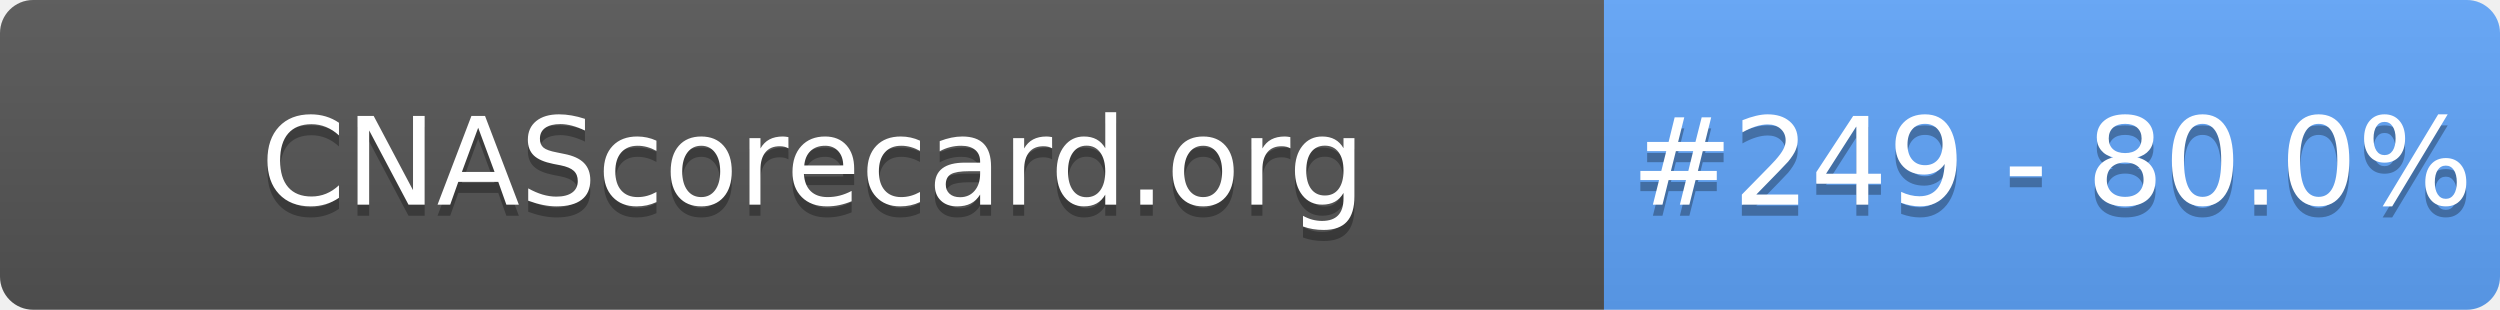
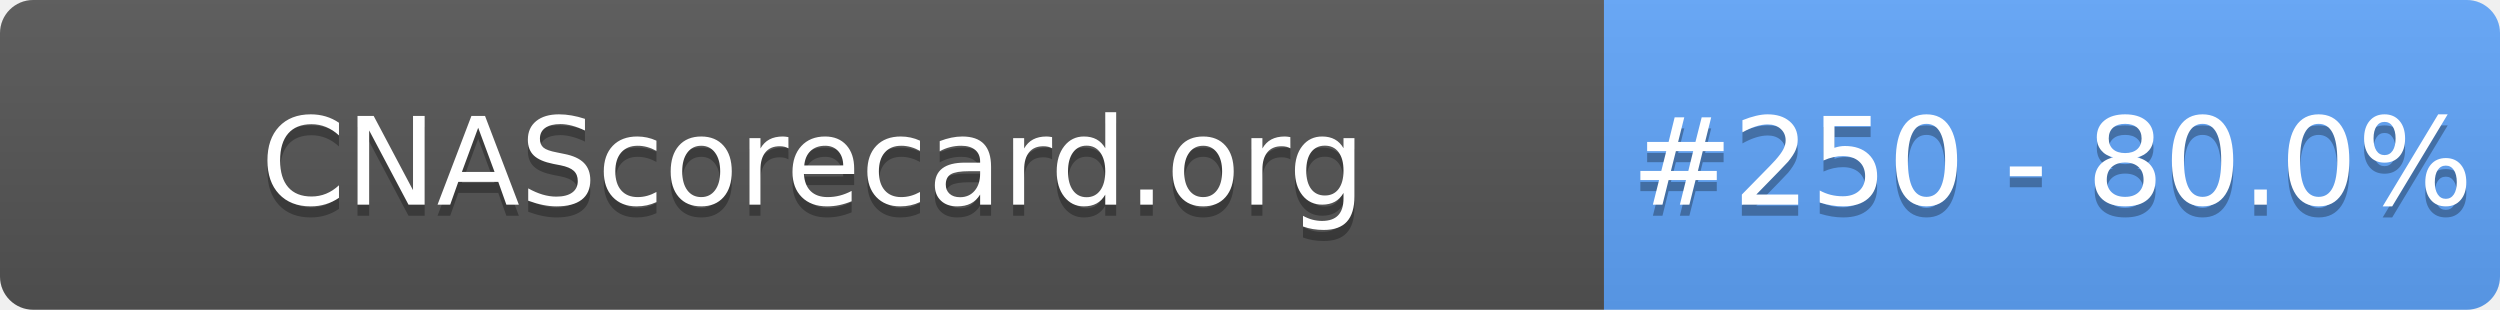
- <svg xmlns="http://www.w3.org/2000/svg" width="226" height="28" role="img" aria-label="CNAScorecard.org: #249 - 80.0%">
+ <svg xmlns="http://www.w3.org/2000/svg" width="226" height="28" role="img" aria-label="CNAScorecard.org: #250 - 80.0%">
  <linearGradient id="s" x2="0" y2="100%">
    <stop offset="0" stop-color="#bbb" stop-opacity=".1" />
    <stop offset="1" stop-opacity=".1" />
  </linearGradient>
  <clipPath id="r">
    <rect width="226" height="28" rx="3" fill="#fff" />
  </clipPath>
  <g clip-path="url(#r)">
    <rect width="145" height="28" fill="#555" />
    <rect x="145" width="81" height="28" fill="#60A5FA" />
    <rect width="226" height="28" fill="url(#s)" />
  </g>
  <g fill="#fff" text-anchor="middle" font-family="Verdana,Geneva,DejaVu Sans,sans-serif" text-rendering="geometricPrecision" font-size="110">
    <text aria-hidden="true" x="735" y="195" fill="#010101" fill-opacity=".3" transform="scale(.1)" textLength="1350">CNAScorecard.org</text>
    <text x="735" y="185" transform="scale(.1)" fill="#fff" textLength="1350">CNAScorecard.org</text>
-     <text aria-hidden="true" x="1855" y="195" fill="#010101" fill-opacity=".3" transform="scale(.1)" textLength="660">#249 - 80.0%</text>
-     <text x="1855" y="185" transform="scale(.1)" fill="#fff" textLength="660">#249 - 80.0%</text>
+     <text aria-hidden="true" x="1855" y="195" fill="#010101" fill-opacity=".3" transform="scale(.1)" textLength="660">#250 - 80.0%</text>
+     <text x="1855" y="185" transform="scale(.1)" fill="#fff" textLength="660">#250 - 80.0%</text>
  </g>
</svg>
